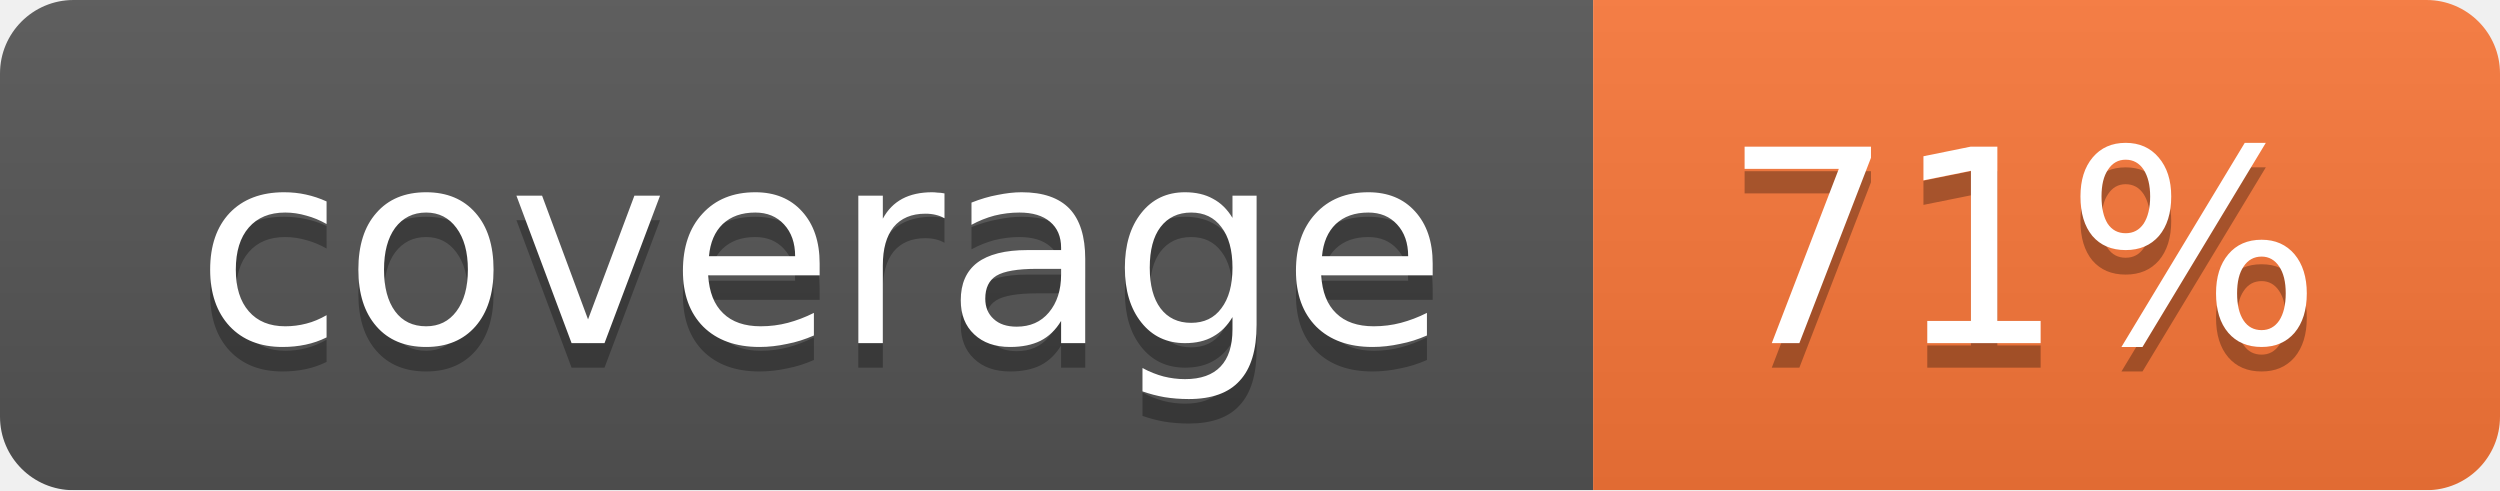
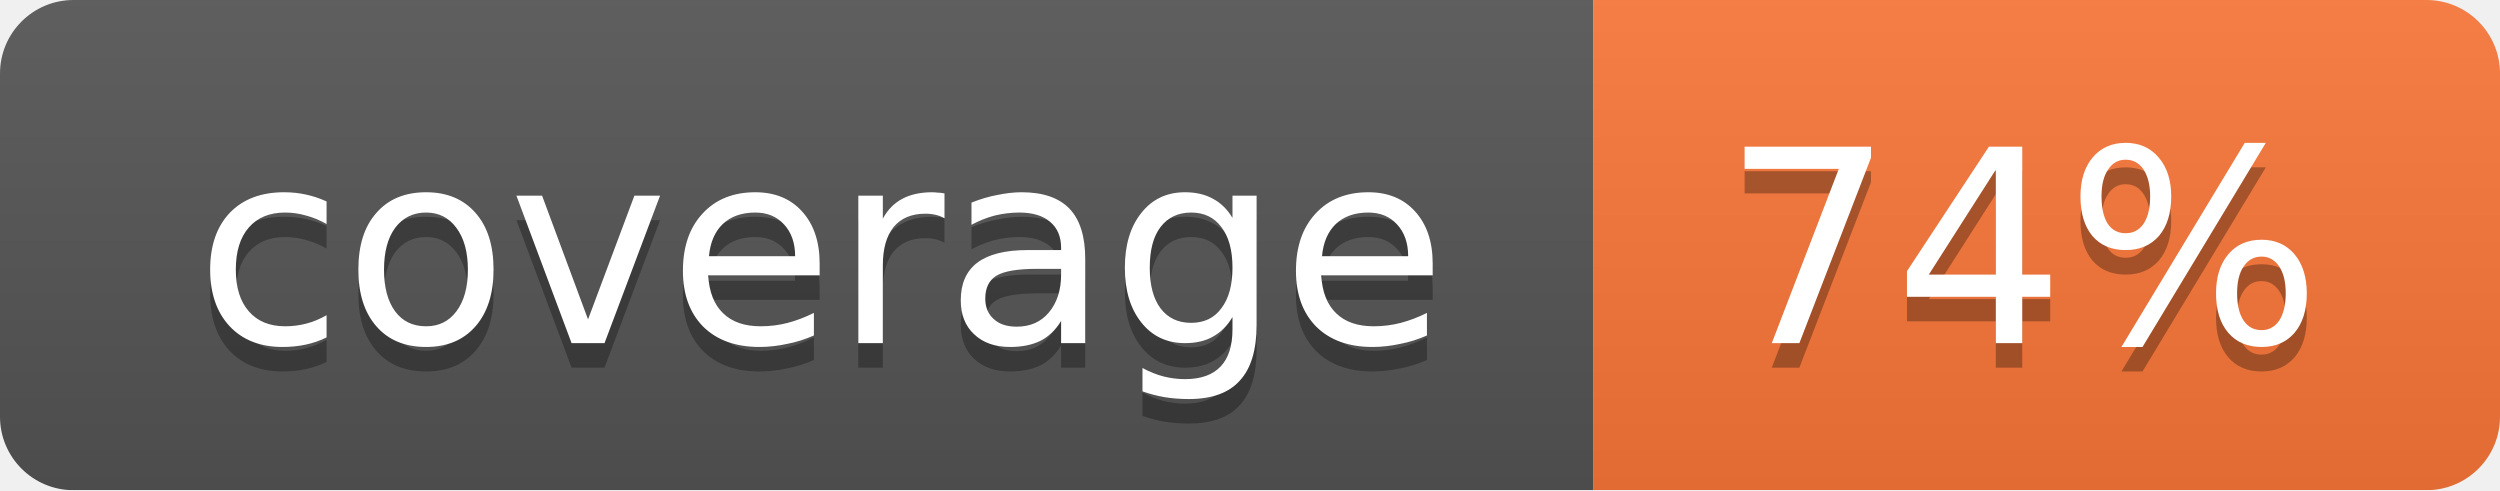
<svg xmlns="http://www.w3.org/2000/svg" width="102" height="20">
  <linearGradient id="smooth" x2="0" y2="100%">
    <stop offset="0" stop-color="#bbb" stop-opacity=".1" />
    <stop offset="1" stop-opacity=".1" />
  </linearGradient>
  <mask id="round">
    <rect width="102" height="20" rx="3" fill="#fff" />
  </mask>
  <g mask="url(#round)">
    <rect width="65" height="20" fill="#555" />
    <rect x="65" width="37" height="20" fill="#fa7739" />
    <rect width="102" height="20" fill="url(#smooth)" />
  </g>
  <g fill="#fff" text-anchor="middle" font-family="DejaVu Sans,Verdana,Geneva,sans-serif" font-size="11">
    <text x="33.5" y="15" fill="#010101" fill-opacity=".3">coverage</text>
    <text x="33.5" y="14">coverage</text>
-     <text x="82.5" y="15" fill="#010101" fill-opacity=".3">71%</text>
-     <text x="82.5" y="14">71%</text>
+     <text x="82.5" y="15" fill="#010101" fill-opacity=".3">74%</text>
+     <text x="82.5" y="14">74%</text>
  </g>
</svg>
